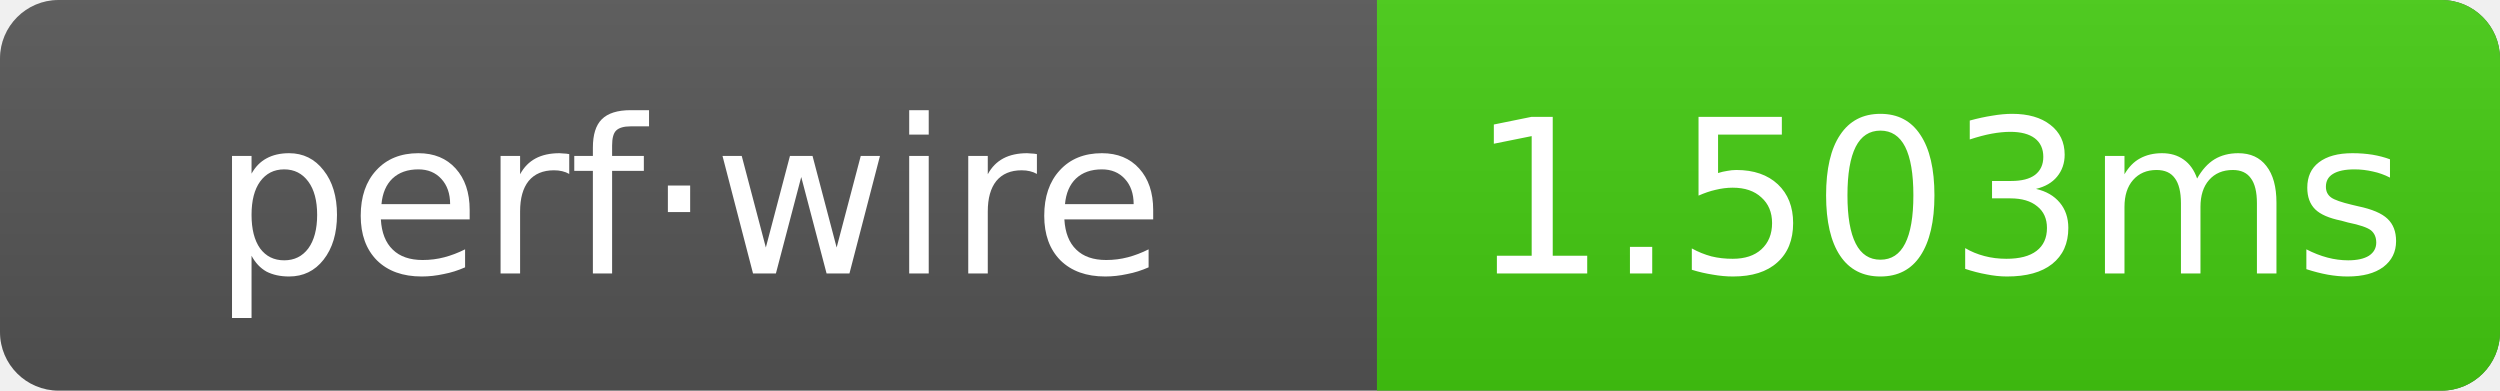
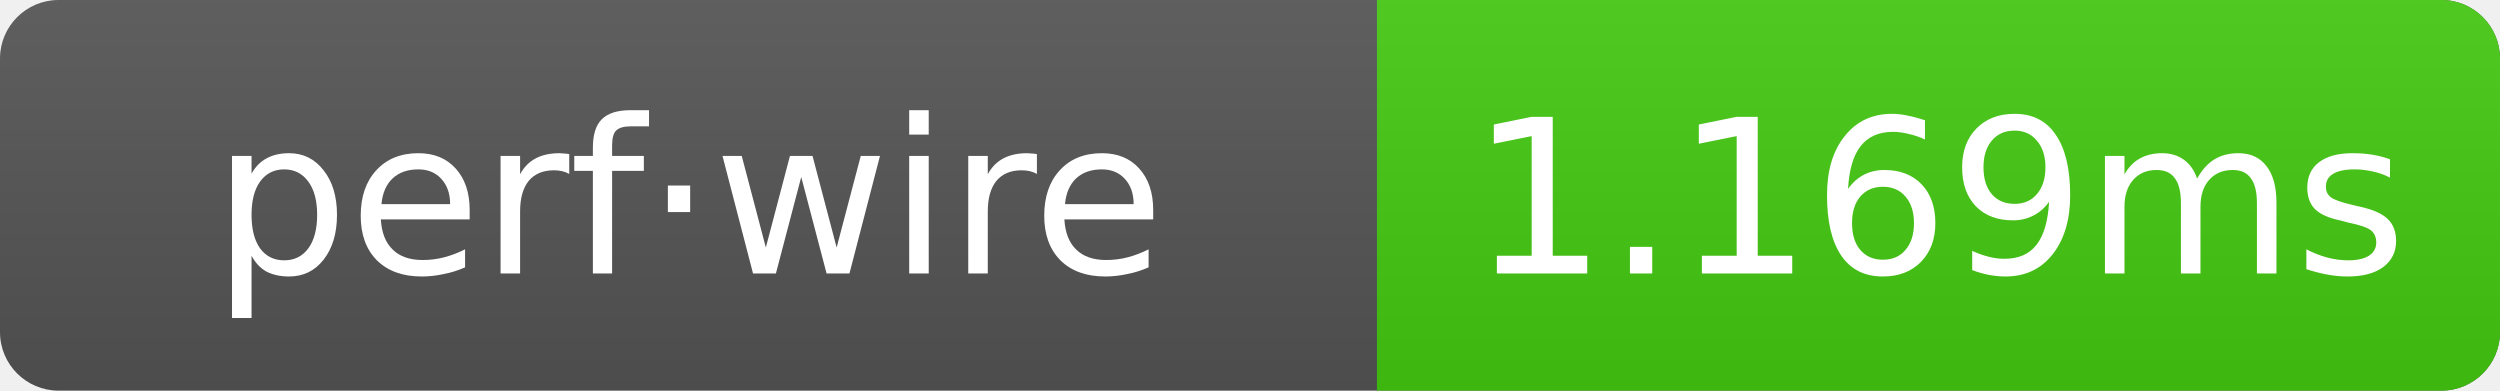
- <svg xmlns="http://www.w3.org/2000/svg" width="128" height="20" role="img" aria-label="perf·wire: 1.503ms">
+ <svg xmlns="http://www.w3.org/2000/svg" width="128" height="20" role="img" aria-label="perf·wire: 1.169ms">
  <linearGradient id="g" x2="0" y2="100%">
    <stop offset="0" stop-color="#bbb" stop-opacity=".1" />
    <stop offset="1" stop-opacity=".1" />
  </linearGradient>
  <clipPath id="r">
    <rect width="128" height="20" rx="3" fill="#fff" />
  </clipPath>
  <g clip-path="url(#r)">
    <rect width="128" height="20" fill="#555" />
    <rect x="70.5" width="57.5" height="20" fill="#4c1" />
    <rect width="128" height="20" fill="url(#g)" />
  </g>
  <g text-anchor="middle" font-family="Verdana,Geneva,DejaVu Sans,sans-serif" font-size="11" fill="#fff">
    <text x="35.25" y="14">perf·wire</text>
-     <text x="99.25" y="14">1.503ms</text>
+     <text x="99.25" y="14">1.169ms</text>
  </g>
</svg>
